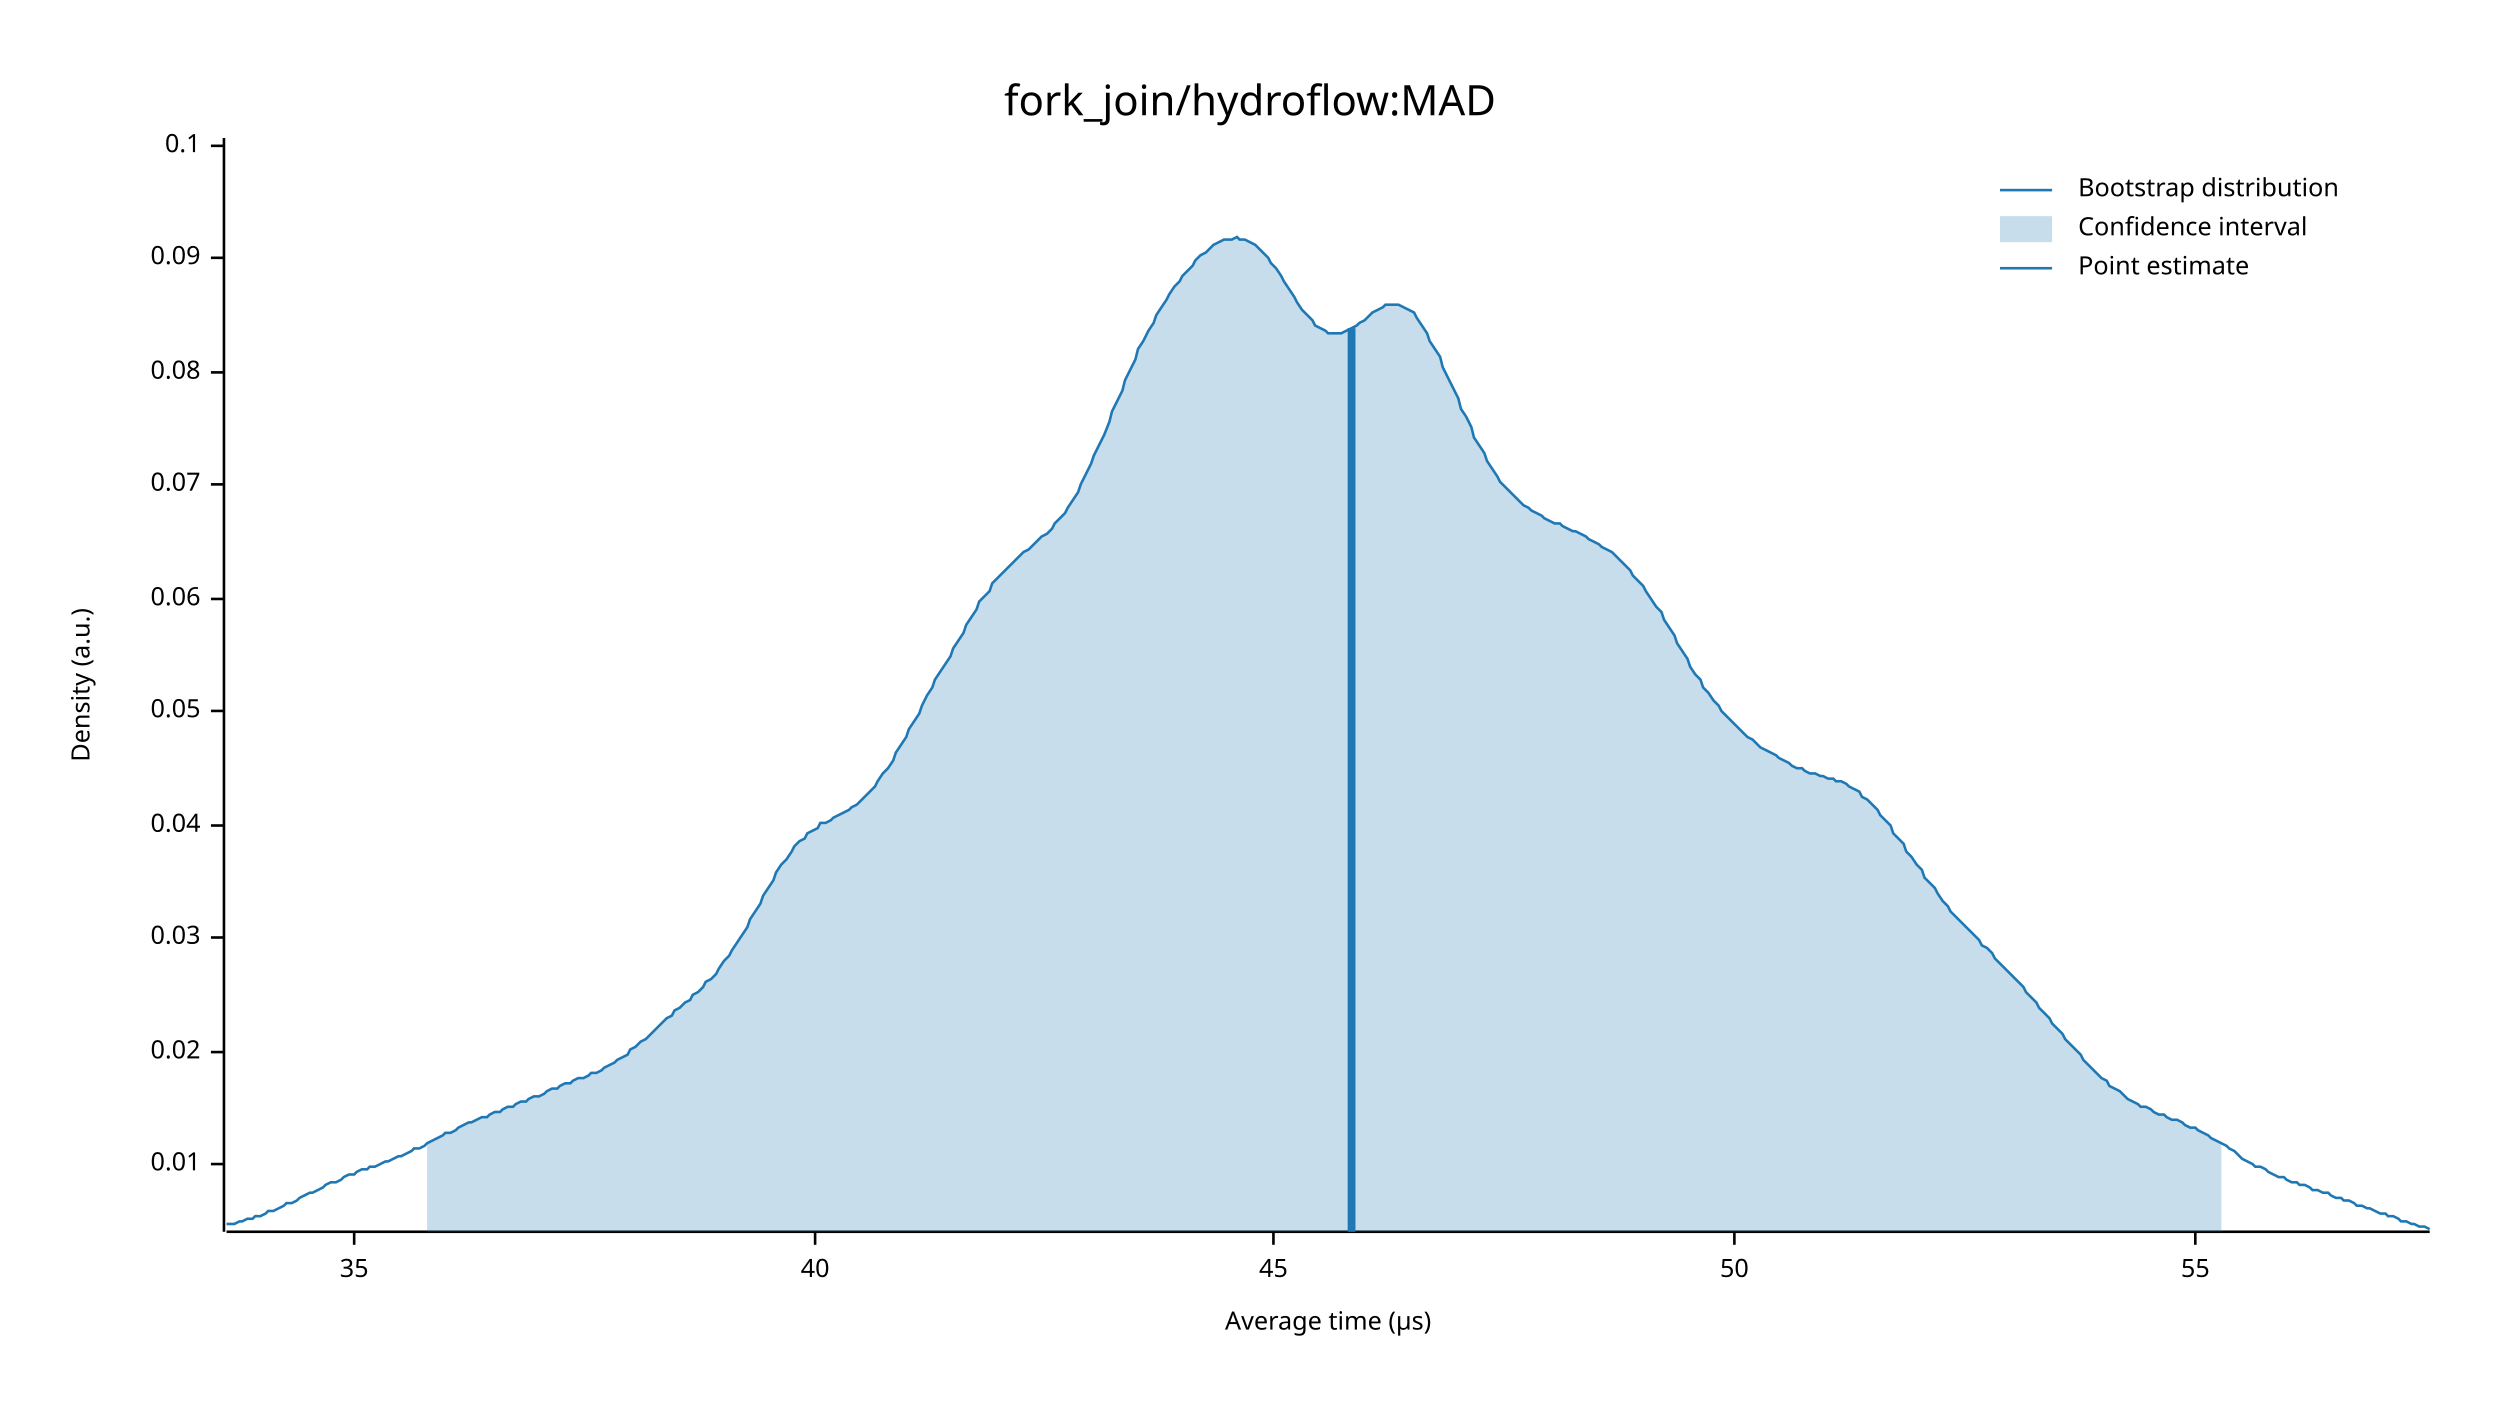
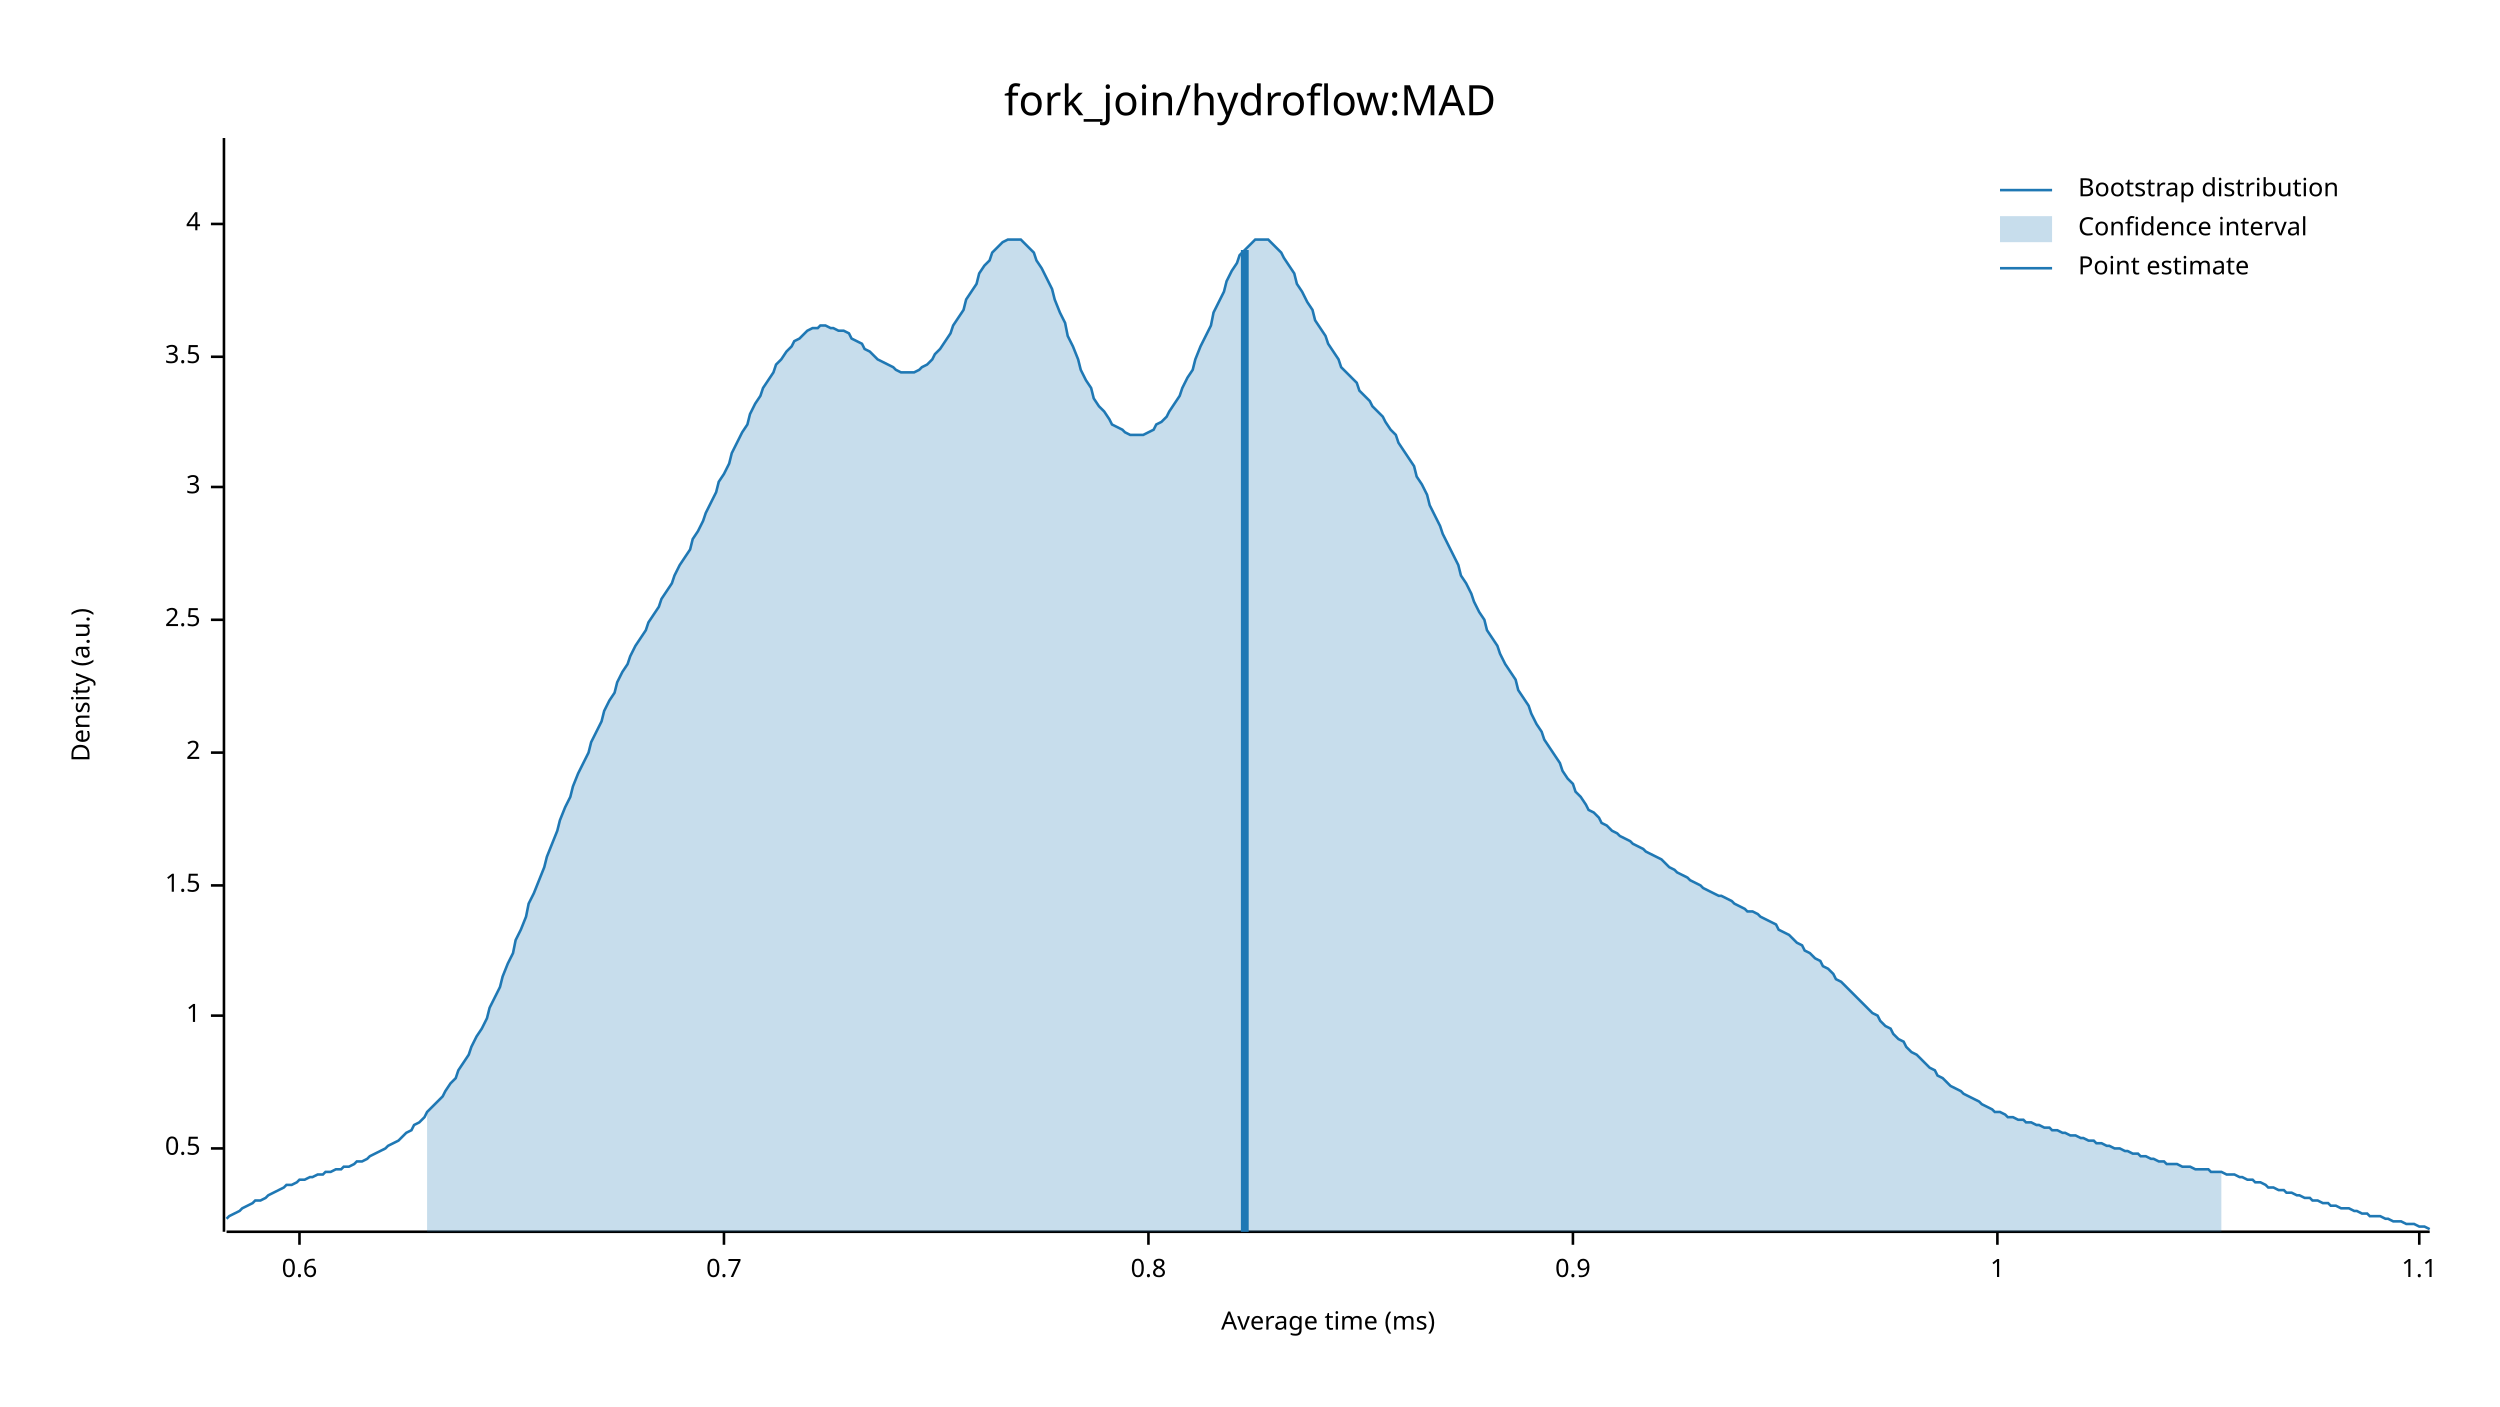
<svg xmlns="http://www.w3.org/2000/svg" width="960" height="540" viewBox="0 0 960 540">
  <text x="480" y="32" dy="0.76em" text-anchor="middle" font-family="sans-serif" font-size="16.129" opacity="1" fill="#000000">
fork_join/hydroflow:MAD
</text>
  <text x="27" y="263" dy="0.76em" text-anchor="middle" font-family="sans-serif" font-size="9.677" opacity="1" fill="#000000" transform="rotate(270, 27, 263)">
Density (a.u.)
</text>
  <text x="510" y="513" dy="-0.5ex" text-anchor="middle" font-family="sans-serif" font-size="9.677" opacity="1" fill="#000000">
- Average time (µs)
+ Average time (ms)
</text>
  <polyline fill="none" opacity="1" stroke="#000000" stroke-width="1" points="86,53 86,473 " />
-   <text x="77" y="447" dy="0.5ex" text-anchor="end" font-family="sans-serif" font-size="9.677" opacity="1" fill="#000000">
- 0.01
+   <text x="77" y="441" dy="0.5ex" text-anchor="end" font-family="sans-serif" font-size="9.677" opacity="1" fill="#000000">
+ 0.5
</text>
-   <polyline fill="none" opacity="1" stroke="#000000" stroke-width="1" points="81,447 86,447 " />
-   <text x="77" y="404" dy="0.5ex" text-anchor="end" font-family="sans-serif" font-size="9.677" opacity="1" fill="#000000">
- 0.02
+   <polyline fill="none" opacity="1" stroke="#000000" stroke-width="1" points="81,441 86,441 " />
+   <text x="77" y="390" dy="0.5ex" text-anchor="end" font-family="sans-serif" font-size="9.677" opacity="1" fill="#000000">
+ 1
</text>
-   <polyline fill="none" opacity="1" stroke="#000000" stroke-width="1" points="81,404 86,404 " />
-   <text x="77" y="360" dy="0.5ex" text-anchor="end" font-family="sans-serif" font-size="9.677" opacity="1" fill="#000000">
- 0.03
+   <polyline fill="none" opacity="1" stroke="#000000" stroke-width="1" points="81,390 86,390 " />
+   <text x="77" y="340" dy="0.5ex" text-anchor="end" font-family="sans-serif" font-size="9.677" opacity="1" fill="#000000">
+ 1.5
</text>
-   <polyline fill="none" opacity="1" stroke="#000000" stroke-width="1" points="81,360 86,360 " />
-   <text x="77" y="317" dy="0.5ex" text-anchor="end" font-family="sans-serif" font-size="9.677" opacity="1" fill="#000000">
- 0.04
+   <polyline fill="none" opacity="1" stroke="#000000" stroke-width="1" points="81,340 86,340 " />
+   <text x="77" y="289" dy="0.5ex" text-anchor="end" font-family="sans-serif" font-size="9.677" opacity="1" fill="#000000">
+ 2
</text>
-   <polyline fill="none" opacity="1" stroke="#000000" stroke-width="1" points="81,317 86,317 " />
-   <text x="77" y="273" dy="0.5ex" text-anchor="end" font-family="sans-serif" font-size="9.677" opacity="1" fill="#000000">
- 0.05
+   <polyline fill="none" opacity="1" stroke="#000000" stroke-width="1" points="81,289 86,289 " />
+   <text x="77" y="238" dy="0.5ex" text-anchor="end" font-family="sans-serif" font-size="9.677" opacity="1" fill="#000000">
+ 2.5
</text>
-   <polyline fill="none" opacity="1" stroke="#000000" stroke-width="1" points="81,273 86,273 " />
-   <text x="77" y="230" dy="0.5ex" text-anchor="end" font-family="sans-serif" font-size="9.677" opacity="1" fill="#000000">
- 0.06
+   <polyline fill="none" opacity="1" stroke="#000000" stroke-width="1" points="81,238 86,238 " />
+   <text x="77" y="187" dy="0.5ex" text-anchor="end" font-family="sans-serif" font-size="9.677" opacity="1" fill="#000000">
+ 3
</text>
-   <polyline fill="none" opacity="1" stroke="#000000" stroke-width="1" points="81,230 86,230 " />
-   <text x="77" y="186" dy="0.5ex" text-anchor="end" font-family="sans-serif" font-size="9.677" opacity="1" fill="#000000">
- 0.07
+   <polyline fill="none" opacity="1" stroke="#000000" stroke-width="1" points="81,187 86,187 " />
+   <text x="77" y="137" dy="0.5ex" text-anchor="end" font-family="sans-serif" font-size="9.677" opacity="1" fill="#000000">
+ 3.5
</text>
-   <polyline fill="none" opacity="1" stroke="#000000" stroke-width="1" points="81,186 86,186 " />
-   <text x="77" y="143" dy="0.5ex" text-anchor="end" font-family="sans-serif" font-size="9.677" opacity="1" fill="#000000">
- 0.08
+   <polyline fill="none" opacity="1" stroke="#000000" stroke-width="1" points="81,137 86,137 " />
+   <text x="77" y="86" dy="0.5ex" text-anchor="end" font-family="sans-serif" font-size="9.677" opacity="1" fill="#000000">
+ 4
</text>
-   <polyline fill="none" opacity="1" stroke="#000000" stroke-width="1" points="81,143 86,143 " />
-   <text x="77" y="99" dy="0.5ex" text-anchor="end" font-family="sans-serif" font-size="9.677" opacity="1" fill="#000000">
- 0.09
+   <polyline fill="none" opacity="1" stroke="#000000" stroke-width="1" points="81,86 86,86 " />
+   <polyline fill="none" opacity="1" stroke="#000000" stroke-width="1" points="87,473 933,473 " />
+   <text x="115" y="483" dy="0.76em" text-anchor="middle" font-family="sans-serif" font-size="9.677" opacity="1" fill="#000000">
+ 0.6
</text>
-   <polyline fill="none" opacity="1" stroke="#000000" stroke-width="1" points="81,99 86,99 " />
-   <text x="77" y="56" dy="0.5ex" text-anchor="end" font-family="sans-serif" font-size="9.677" opacity="1" fill="#000000">
- 0.1
+   <polyline fill="none" opacity="1" stroke="#000000" stroke-width="1" points="115,473 115,478 " />
+   <text x="278" y="483" dy="0.76em" text-anchor="middle" font-family="sans-serif" font-size="9.677" opacity="1" fill="#000000">
+ 0.7
</text>
-   <polyline fill="none" opacity="1" stroke="#000000" stroke-width="1" points="81,56 86,56 " />
-   <polyline fill="none" opacity="1" stroke="#000000" stroke-width="1" points="87,473 933,473 " />
-   <text x="136" y="483" dy="0.76em" text-anchor="middle" font-family="sans-serif" font-size="9.677" opacity="1" fill="#000000">
- 35
+   <polyline fill="none" opacity="1" stroke="#000000" stroke-width="1" points="278,473 278,478 " />
+   <text x="441" y="483" dy="0.76em" text-anchor="middle" font-family="sans-serif" font-size="9.677" opacity="1" fill="#000000">
+ 0.8
</text>
-   <polyline fill="none" opacity="1" stroke="#000000" stroke-width="1" points="136,473 136,478 " />
-   <text x="313" y="483" dy="0.76em" text-anchor="middle" font-family="sans-serif" font-size="9.677" opacity="1" fill="#000000">
- 40
+   <polyline fill="none" opacity="1" stroke="#000000" stroke-width="1" points="441,473 441,478 " />
+   <text x="604" y="483" dy="0.76em" text-anchor="middle" font-family="sans-serif" font-size="9.677" opacity="1" fill="#000000">
+ 0.9
</text>
-   <polyline fill="none" opacity="1" stroke="#000000" stroke-width="1" points="313,473 313,478 " />
-   <text x="489" y="483" dy="0.76em" text-anchor="middle" font-family="sans-serif" font-size="9.677" opacity="1" fill="#000000">
- 45
+   <polyline fill="none" opacity="1" stroke="#000000" stroke-width="1" points="604,473 604,478 " />
+   <text x="767" y="483" dy="0.76em" text-anchor="middle" font-family="sans-serif" font-size="9.677" opacity="1" fill="#000000">
+ 1
</text>
-   <polyline fill="none" opacity="1" stroke="#000000" stroke-width="1" points="489,473 489,478 " />
-   <text x="666" y="483" dy="0.76em" text-anchor="middle" font-family="sans-serif" font-size="9.677" opacity="1" fill="#000000">
- 50
+   <polyline fill="none" opacity="1" stroke="#000000" stroke-width="1" points="767,473 767,478 " />
+   <text x="929" y="483" dy="0.76em" text-anchor="middle" font-family="sans-serif" font-size="9.677" opacity="1" fill="#000000">
+ 1.1
</text>
-   <polyline fill="none" opacity="1" stroke="#000000" stroke-width="1" points="666,473 666,478 " />
-   <text x="843" y="483" dy="0.76em" text-anchor="middle" font-family="sans-serif" font-size="9.677" opacity="1" fill="#000000">
- 55
- </text>
-   <polyline fill="none" opacity="1" stroke="#000000" stroke-width="1" points="843,473 843,478 " />
-   <polyline fill="none" opacity="1" stroke="#1F78B4" stroke-width="1" points="87,470 88,470 90,470 92,469 93,469 95,468 97,468 98,467 100,467 102,466 103,465 105,465 107,464 109,463 110,462 112,462 114,461 115,460 117,459 119,458 120,458 122,457 124,456 125,455 127,454 129,454 131,453 132,452 134,451 136,451 137,450 139,449 141,449 142,448 144,448 146,447 148,446 149,446 151,445 153,444 154,444 156,443 158,442 159,441 161,441 163,440 164,439 166,438 168,437 170,436 171,435 173,435 175,434 176,433 178,432 180,431 181,431 183,430 185,429 187,429 188,428 190,427 192,427 193,426 195,425 197,425 198,424 200,423 202,423 203,422 205,421 207,421 209,420 210,419 212,418 214,418 215,417 217,416 219,416 220,415 222,414 224,414 226,413 227,412 229,412 231,411 232,410 234,409 236,408 237,407 239,406 241,405 242,403 244,402 246,400 248,399 249,398 251,396 253,394 254,393 256,391 258,390 259,388 261,387 263,385 265,384 266,382 268,381 270,379 271,377 273,376 275,374 276,372 278,369 280,367 281,365 283,362 285,359 287,356 288,353 290,350 292,347 293,344 295,341 297,338 298,335 300,332 302,330 304,327 305,325 307,323 309,322 310,320 312,319 314,318 315,316 317,316 319,315 320,314 322,313 324,312 326,311 327,310 329,309 331,307 332,306 334,304 336,302 337,300 339,297 341,295 343,292 344,289 346,286 348,283 349,280 351,277 353,274 354,271 356,267 358,264 359,261 361,258 363,255 365,252 366,249 368,246 370,243 371,240 373,237 375,234 376,231 378,229 380,227 381,224 383,222 385,220 387,218 388,217 390,215 392,213 393,212 395,211 397,209 398,208 400,206 402,205 404,203 405,201 407,199 409,197 410,195 412,192 414,189 415,186 417,182 419,178 420,175 422,171 424,167 426,162 427,158 429,154 431,150 432,146 434,142 436,138 437,134 439,131 441,127 443,124 444,121 446,118 448,115 449,113 451,110 453,108 454,106 456,104 458,102 459,100 461,98 463,97 465,95 466,94 468,93 470,92 471,92 473,92 475,91 476,92 478,92 480,93 482,94 483,95 485,97 487,99 488,101 490,103 492,106 493,108 495,111 497,114 498,116 500,119 502,121 504,123 505,125 507,126 509,127 510,128 512,128 514,128 515,128 517,127 519,126 521,125 522,124 524,123 526,121 527,120 529,119 531,118 532,117 534,117 536,117 537,117 539,118 541,119 543,120 544,122 546,125 548,128 549,131 551,134 553,137 554,141 556,145 558,149 560,153 561,157 563,160 565,164 566,168 568,171 570,174 571,177 573,180 575,183 576,185 578,187 580,189 582,191 583,192 585,194 587,195 588,196 590,197 592,198 593,199 595,200 597,201 599,201 600,202 602,203 604,204 605,204 607,205 609,206 610,207 612,208 614,209 615,210 617,211 619,212 621,214 622,215 624,217 626,219 627,221 629,223 631,225 632,227 634,230 636,233 638,235 639,238 641,241 643,244 644,247 646,250 648,253 649,256 651,259 653,261 654,264 656,266 658,269 660,271 661,273 663,275 665,277 666,278 668,280 670,282 671,283 673,284 675,286 676,287 678,288 680,289 682,290 683,291 685,292 687,293 688,294 690,295 692,295 693,296 695,297 697,297 699,298 700,298 702,299 704,299 705,300 707,300 709,301 710,302 712,303 714,304 715,306 717,307 719,309 721,311 722,313 724,315 726,317 727,320 729,322 731,324 732,327 734,329 736,332 738,334 739,337 741,339 743,341 744,343 746,346 748,348 749,350 751,352 753,354 754,355 756,357 758,359 760,361 761,363 763,364 765,366 766,368 768,370 770,372 771,373 773,375 775,377 777,379 778,381 780,383 782,385 783,387 785,389 787,391 788,393 790,395 792,397 793,399 795,401 797,403 799,405 800,407 802,409 804,411 805,412 807,414 809,415 810,417 812,418 814,419 816,421 817,422 819,423 821,424 822,425 824,425 826,426 827,427 829,428 831,428 832,429 834,430 836,430 838,431 839,432 841,433 843,433 844,434 846,435 848,436 849,437 851,438 853,439 855,440 856,441 858,442 860,444 861,445 863,446 865,447 866,448 868,448 870,449 871,450 873,451 875,452 877,452 878,453 880,454 882,454 883,455 885,455 887,456 888,457 890,457 892,458 894,458 895,459 897,460 899,460 900,461 902,461 904,462 905,463 907,463 909,464 910,464 912,465 914,466 916,466 917,467 919,467 921,468 922,469 924,469 926,470 927,470 929,471 931,471 933,472 " />
-   <polygon opacity="0.25" fill="#1F78B4" points="164,439 166,438 168,437 170,436 171,435 173,435 175,434 176,433 178,432 180,431 181,431 183,430 185,429 187,429 188,428 190,427 192,427 193,426 195,425 197,425 198,424 200,423 202,423 203,422 205,421 207,421 209,420 210,419 212,418 214,418 215,417 217,416 219,416 220,415 222,414 224,414 226,413 227,412 229,412 231,411 232,410 234,409 236,408 237,407 239,406 241,405 242,403 244,402 246,400 248,399 249,398 251,396 253,394 254,393 256,391 258,390 259,388 261,387 263,385 265,384 266,382 268,381 270,379 271,377 273,376 275,374 276,372 278,369 280,367 281,365 283,362 285,359 287,356 288,353 290,350 292,347 293,344 295,341 297,338 298,335 300,332 302,330 304,327 305,325 307,323 309,322 310,320 312,319 314,318 315,316 317,316 319,315 320,314 322,313 324,312 326,311 327,310 329,309 331,307 332,306 334,304 336,302 337,300 339,297 341,295 343,292 344,289 346,286 348,283 349,280 351,277 353,274 354,271 356,267 358,264 359,261 361,258 363,255 365,252 366,249 368,246 370,243 371,240 373,237 375,234 376,231 378,229 380,227 381,224 383,222 385,220 387,218 388,217 390,215 392,213 393,212 395,211 397,209 398,208 400,206 402,205 404,203 405,201 407,199 409,197 410,195 412,192 414,189 415,186 417,182 419,178 420,175 422,171 424,167 426,162 427,158 429,154 431,150 432,146 434,142 436,138 437,134 439,131 441,127 443,124 444,121 446,118 448,115 449,113 451,110 453,108 454,106 456,104 458,102 459,100 461,98 463,97 465,95 466,94 468,93 470,92 471,92 473,92 475,91 476,92 478,92 480,93 482,94 483,95 485,97 487,99 488,101 490,103 492,106 493,108 495,111 497,114 498,116 500,119 502,121 504,123 505,125 507,126 509,127 510,128 512,128 514,128 515,128 517,127 519,126 521,125 522,124 524,123 526,121 527,120 529,119 531,118 532,117 534,117 536,117 537,117 539,118 541,119 543,120 544,122 546,125 548,128 549,131 551,134 553,137 554,141 556,145 558,149 560,153 561,157 563,160 565,164 566,168 568,171 570,174 571,177 573,180 575,183 576,185 578,187 580,189 582,191 583,192 585,194 587,195 588,196 590,197 592,198 593,199 595,200 597,201 599,201 600,202 602,203 604,204 605,204 607,205 609,206 610,207 612,208 614,209 615,210 617,211 619,212 621,214 622,215 624,217 626,219 627,221 629,223 631,225 632,227 634,230 636,233 638,235 639,238 641,241 643,244 644,247 646,250 648,253 649,256 651,259 653,261 654,264 656,266 658,269 660,271 661,273 663,275 665,277 666,278 668,280 670,282 671,283 673,284 675,286 676,287 678,288 680,289 682,290 683,291 685,292 687,293 688,294 690,295 692,295 693,296 695,297 697,297 699,298 700,298 702,299 704,299 705,300 707,300 709,301 710,302 712,303 714,304 715,306 717,307 719,309 721,311 722,313 724,315 726,317 727,320 729,322 731,324 732,327 734,329 736,332 738,334 739,337 741,339 743,341 744,343 746,346 748,348 749,350 751,352 753,354 754,355 756,357 758,359 760,361 761,363 763,364 765,366 766,368 768,370 770,372 771,373 773,375 775,377 777,379 778,381 780,383 782,385 783,387 785,389 787,391 788,393 790,395 792,397 793,399 795,401 797,403 799,405 800,407 802,409 804,411 805,412 807,414 809,415 810,417 812,418 814,419 816,421 817,422 819,423 821,424 822,425 824,425 826,426 827,427 829,428 831,428 832,429 834,430 836,430 838,431 839,432 841,433 843,433 844,434 846,435 848,436 849,437 851,438 853,439 853,473 164,473 " />
-   <polyline fill="none" opacity="1" stroke="#1F78B4" stroke-width="3" points="519,473 519,126 " />
+   <polyline fill="none" opacity="1" stroke="#000000" stroke-width="1" points="929,473 929,478 " />
+   <polyline fill="none" opacity="1" stroke="#1F78B4" stroke-width="1" points="87,468 88,467 90,466 92,465 93,464 95,463 97,462 98,461 100,461 102,460 103,459 105,458 107,457 109,456 110,455 112,455 114,454 115,453 117,453 119,452 120,452 122,451 124,451 125,450 127,450 129,449 131,449 132,448 134,448 136,447 137,446 139,446 141,445 142,444 144,443 146,442 148,441 149,440 151,439 153,438 154,437 156,435 158,434 159,432 161,431 163,429 164,427 166,425 168,423 170,421 171,419 173,416 175,414 176,411 178,408 180,405 181,402 183,398 185,395 187,391 188,387 190,383 192,379 193,375 195,370 197,366 198,361 200,357 202,352 203,347 205,343 207,338 209,333 210,329 212,324 214,319 215,315 217,310 219,306 220,302 222,297 224,293 226,289 227,285 229,281 231,277 232,273 234,269 236,266 237,262 239,258 241,255 242,252 244,248 246,245 248,242 249,239 251,236 253,233 254,230 256,227 258,224 259,221 261,217 263,214 265,211 266,207 268,204 270,200 271,197 273,193 275,189 276,185 278,182 280,178 281,174 283,170 285,166 287,163 288,159 290,155 292,152 293,149 295,146 297,143 298,140 300,138 302,135 304,133 305,131 307,130 309,128 310,127 312,126 314,126 315,125 317,125 319,126 320,126 322,127 324,127 326,128 327,130 329,131 331,132 332,134 334,135 336,137 337,138 339,139 341,140 343,141 344,142 346,143 348,143 349,143 351,143 353,142 354,141 356,140 358,138 359,136 361,134 363,131 365,128 366,125 368,122 370,119 371,115 373,112 375,109 376,105 378,102 380,100 381,97 383,95 385,93 387,92 388,92 390,92 392,92 393,93 395,95 397,97 398,100 400,103 402,107 404,111 405,115 407,120 409,124 410,129 412,133 414,138 415,142 417,146 419,149 420,153 422,156 424,158 426,161 427,163 429,164 431,165 432,166 434,167 436,167 437,167 439,167 441,166 443,165 444,163 446,162 448,160 449,158 451,155 453,152 454,149 456,145 458,142 459,138 461,133 463,129 465,125 466,120 468,116 470,112 471,108 473,104 475,101 476,98 478,96 480,94 482,92 483,92 485,92 487,92 488,93 490,95 492,97 493,99 495,102 497,105 498,109 500,112 502,116 504,119 505,123 507,126 509,129 510,132 512,135 514,138 515,141 517,143 519,145 521,147 522,150 524,152 526,154 527,156 529,158 531,160 532,162 534,165 536,167 537,170 539,173 541,176 543,179 544,183 546,186 548,190 549,194 551,198 553,202 554,205 556,209 558,213 560,217 561,221 563,224 565,228 566,231 568,235 570,238 571,242 573,245 575,248 576,251 578,255 580,258 582,261 583,265 585,268 587,271 588,274 590,278 592,281 593,284 595,287 597,290 599,293 600,296 602,299 604,301 605,304 607,306 609,309 610,311 612,312 614,314 615,316 617,317 619,319 621,320 622,321 624,322 626,323 627,324 629,325 631,326 632,327 634,328 636,329 638,330 639,331 641,333 643,334 644,335 646,336 648,337 649,338 651,339 653,340 654,341 656,342 658,343 660,344 661,344 663,345 665,346 666,347 668,348 670,349 671,350 673,350 675,351 676,352 678,353 680,354 682,355 683,357 685,358 687,359 688,360 690,362 692,363 693,365 695,366 697,368 699,369 700,371 702,372 704,374 705,376 707,377 709,379 710,380 712,382 714,384 715,385 717,387 719,389 721,390 722,392 724,394 726,395 727,397 729,399 731,400 732,402 734,404 736,405 738,407 739,408 741,410 743,411 744,413 746,414 748,416 749,417 751,418 753,419 754,420 756,421 758,422 760,423 761,424 763,425 765,426 766,427 768,427 770,428 771,429 773,429 775,430 777,430 778,431 780,431 782,432 783,432 785,433 787,433 788,434 790,434 792,435 793,435 795,436 797,436 799,437 800,437 802,438 804,438 805,439 807,439 809,440 810,440 812,441 814,441 816,442 817,442 819,443 821,443 822,444 824,444 826,445 827,445 829,446 831,446 832,447 834,447 836,447 838,448 839,448 841,448 843,449 844,449 846,449 848,449 849,450 851,450 853,450 855,451 856,451 858,451 860,452 861,452 863,453 865,453 866,454 868,454 870,455 871,456 873,456 875,457 877,457 878,458 880,458 882,459 883,459 885,460 887,460 888,461 890,461 892,462 894,462 895,463 897,463 899,464 900,464 902,464 904,465 905,465 907,466 909,466 910,467 912,467 914,467 916,468 917,468 919,469 921,469 922,469 924,470 926,470 927,470 929,471 931,471 933,472 " />
+   <polygon opacity="0.25" fill="#1F78B4" points="164,427 166,425 168,423 170,421 171,419 173,416 175,414 176,411 178,408 180,405 181,402 183,398 185,395 187,391 188,387 190,383 192,379 193,375 195,370 197,366 198,361 200,357 202,352 203,347 205,343 207,338 209,333 210,329 212,324 214,319 215,315 217,310 219,306 220,302 222,297 224,293 226,289 227,285 229,281 231,277 232,273 234,269 236,266 237,262 239,258 241,255 242,252 244,248 246,245 248,242 249,239 251,236 253,233 254,230 256,227 258,224 259,221 261,217 263,214 265,211 266,207 268,204 270,200 271,197 273,193 275,189 276,185 278,182 280,178 281,174 283,170 285,166 287,163 288,159 290,155 292,152 293,149 295,146 297,143 298,140 300,138 302,135 304,133 305,131 307,130 309,128 310,127 312,126 314,126 315,125 317,125 319,126 320,126 322,127 324,127 326,128 327,130 329,131 331,132 332,134 334,135 336,137 337,138 339,139 341,140 343,141 344,142 346,143 348,143 349,143 351,143 353,142 354,141 356,140 358,138 359,136 361,134 363,131 365,128 366,125 368,122 370,119 371,115 373,112 375,109 376,105 378,102 380,100 381,97 383,95 385,93 387,92 388,92 390,92 392,92 393,93 395,95 397,97 398,100 400,103 402,107 404,111 405,115 407,120 409,124 410,129 412,133 414,138 415,142 417,146 419,149 420,153 422,156 424,158 426,161 427,163 429,164 431,165 432,166 434,167 436,167 437,167 439,167 441,166 443,165 444,163 446,162 448,160 449,158 451,155 453,152 454,149 456,145 458,142 459,138 461,133 463,129 465,125 466,120 468,116 470,112 471,108 473,104 475,101 476,98 478,96 480,94 482,92 483,92 485,92 487,92 488,93 490,95 492,97 493,99 495,102 497,105 498,109 500,112 502,116 504,119 505,123 507,126 509,129 510,132 512,135 514,138 515,141 517,143 519,145 521,147 522,150 524,152 526,154 527,156 529,158 531,160 532,162 534,165 536,167 537,170 539,173 541,176 543,179 544,183 546,186 548,190 549,194 551,198 553,202 554,205 556,209 558,213 560,217 561,221 563,224 565,228 566,231 568,235 570,238 571,242 573,245 575,248 576,251 578,255 580,258 582,261 583,265 585,268 587,271 588,274 590,278 592,281 593,284 595,287 597,290 599,293 600,296 602,299 604,301 605,304 607,306 609,309 610,311 612,312 614,314 615,316 617,317 619,319 621,320 622,321 624,322 626,323 627,324 629,325 631,326 632,327 634,328 636,329 638,330 639,331 641,333 643,334 644,335 646,336 648,337 649,338 651,339 653,340 654,341 656,342 658,343 660,344 661,344 663,345 665,346 666,347 668,348 670,349 671,350 673,350 675,351 676,352 678,353 680,354 682,355 683,357 685,358 687,359 688,360 690,362 692,363 693,365 695,366 697,368 699,369 700,371 702,372 704,374 705,376 707,377 709,379 710,380 712,382 714,384 715,385 717,387 719,389 721,390 722,392 724,394 726,395 727,397 729,399 731,400 732,402 734,404 736,405 738,407 739,408 741,410 743,411 744,413 746,414 748,416 749,417 751,418 753,419 754,420 756,421 758,422 760,423 761,424 763,425 765,426 766,427 768,427 770,428 771,429 773,429 775,430 777,430 778,431 780,431 782,432 783,432 785,433 787,433 788,434 790,434 792,435 793,435 795,436 797,436 799,437 800,437 802,438 804,438 805,439 807,439 809,440 810,440 812,441 814,441 816,442 817,442 819,443 821,443 822,444 824,444 826,445 827,445 829,446 831,446 832,447 834,447 836,447 838,448 839,448 841,448 843,449 844,449 846,449 848,449 849,450 851,450 853,450 853,473 164,473 " />
+   <polyline fill="none" opacity="1" stroke="#1F78B4" stroke-width="3" points="478,473 478,96 " />
  <text x="798" y="68" dy="0.76em" text-anchor="start" font-family="sans-serif" font-size="9.677" opacity="1" fill="#000000">
Bootstrap distribution
</text>
  <text x="798" y="83" dy="0.76em" text-anchor="start" font-family="sans-serif" font-size="9.677" opacity="1" fill="#000000">
Confidence interval
</text>
  <text x="798" y="98" dy="0.76em" text-anchor="start" font-family="sans-serif" font-size="9.677" opacity="1" fill="#000000">
Point estimate
</text>
  <polyline fill="none" opacity="1" stroke="#1F78B4" stroke-width="1" points="768,73 788,73 " />
  <rect x="768" y="83" width="20" height="10" opacity="0.25" fill="#1F78B4" stroke="none" />
  <polyline fill="none" opacity="1" stroke="#1F78B4" stroke-width="1" points="768,103 788,103 " />
</svg>
